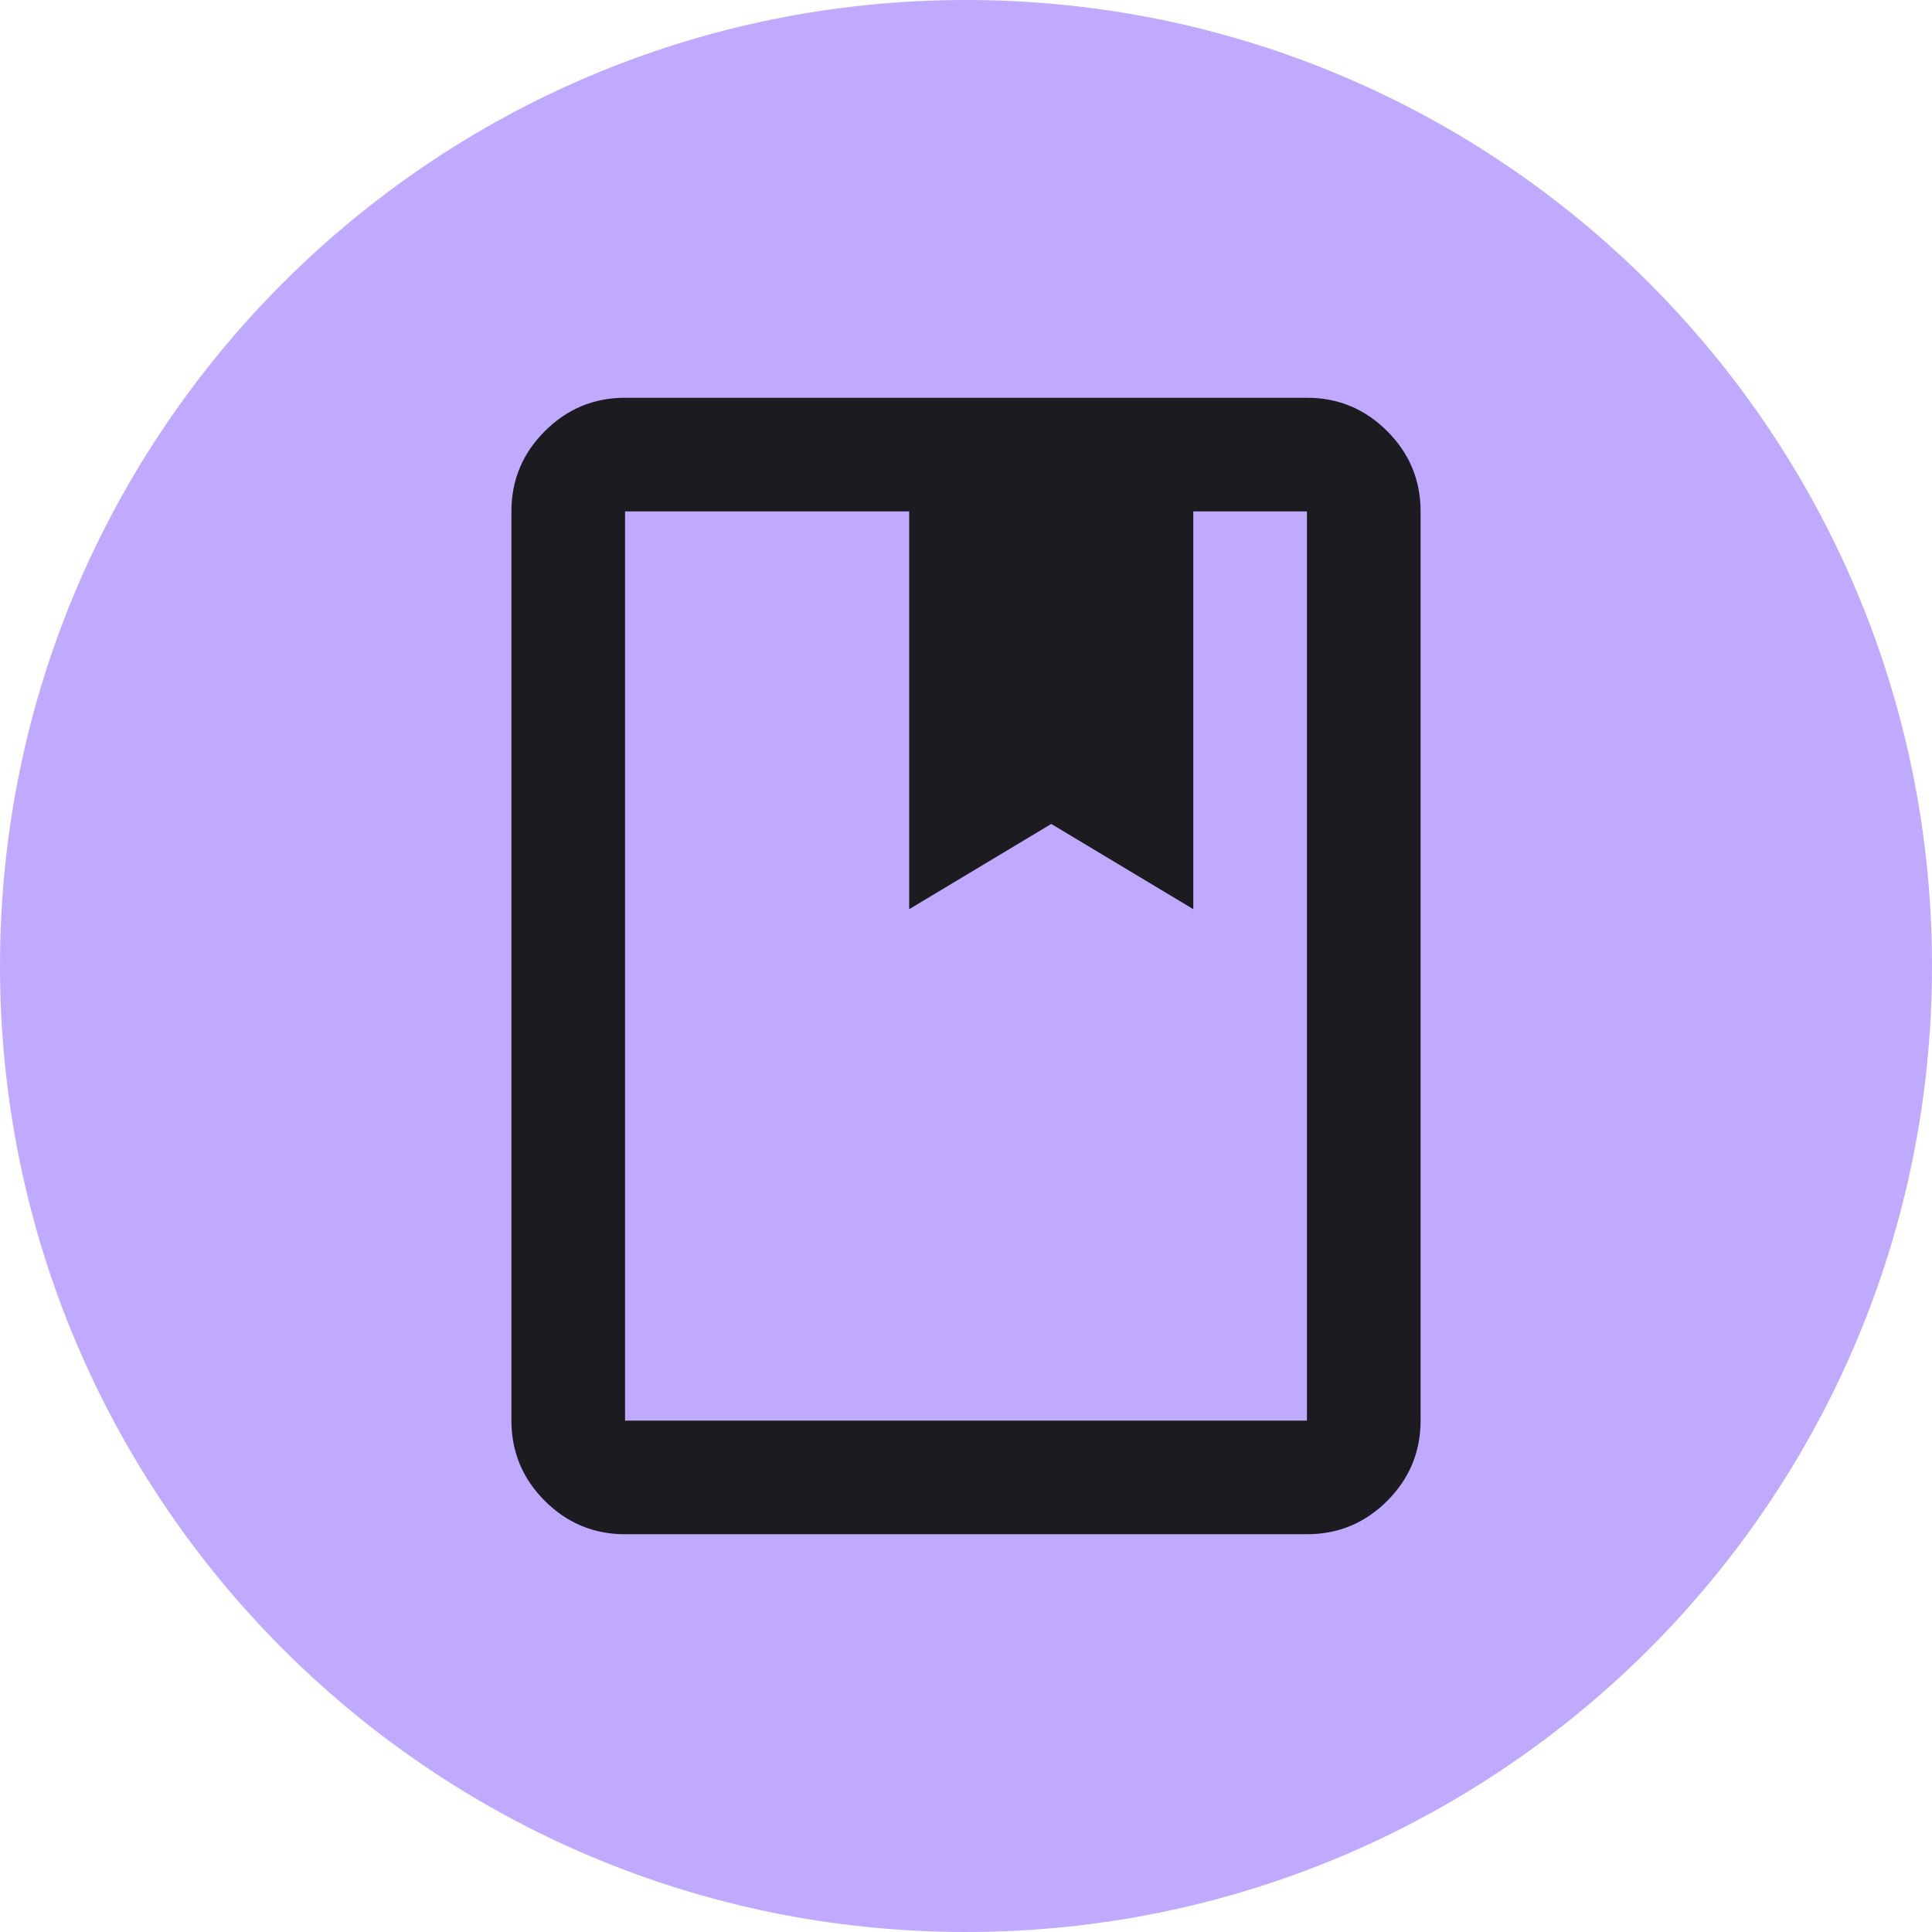
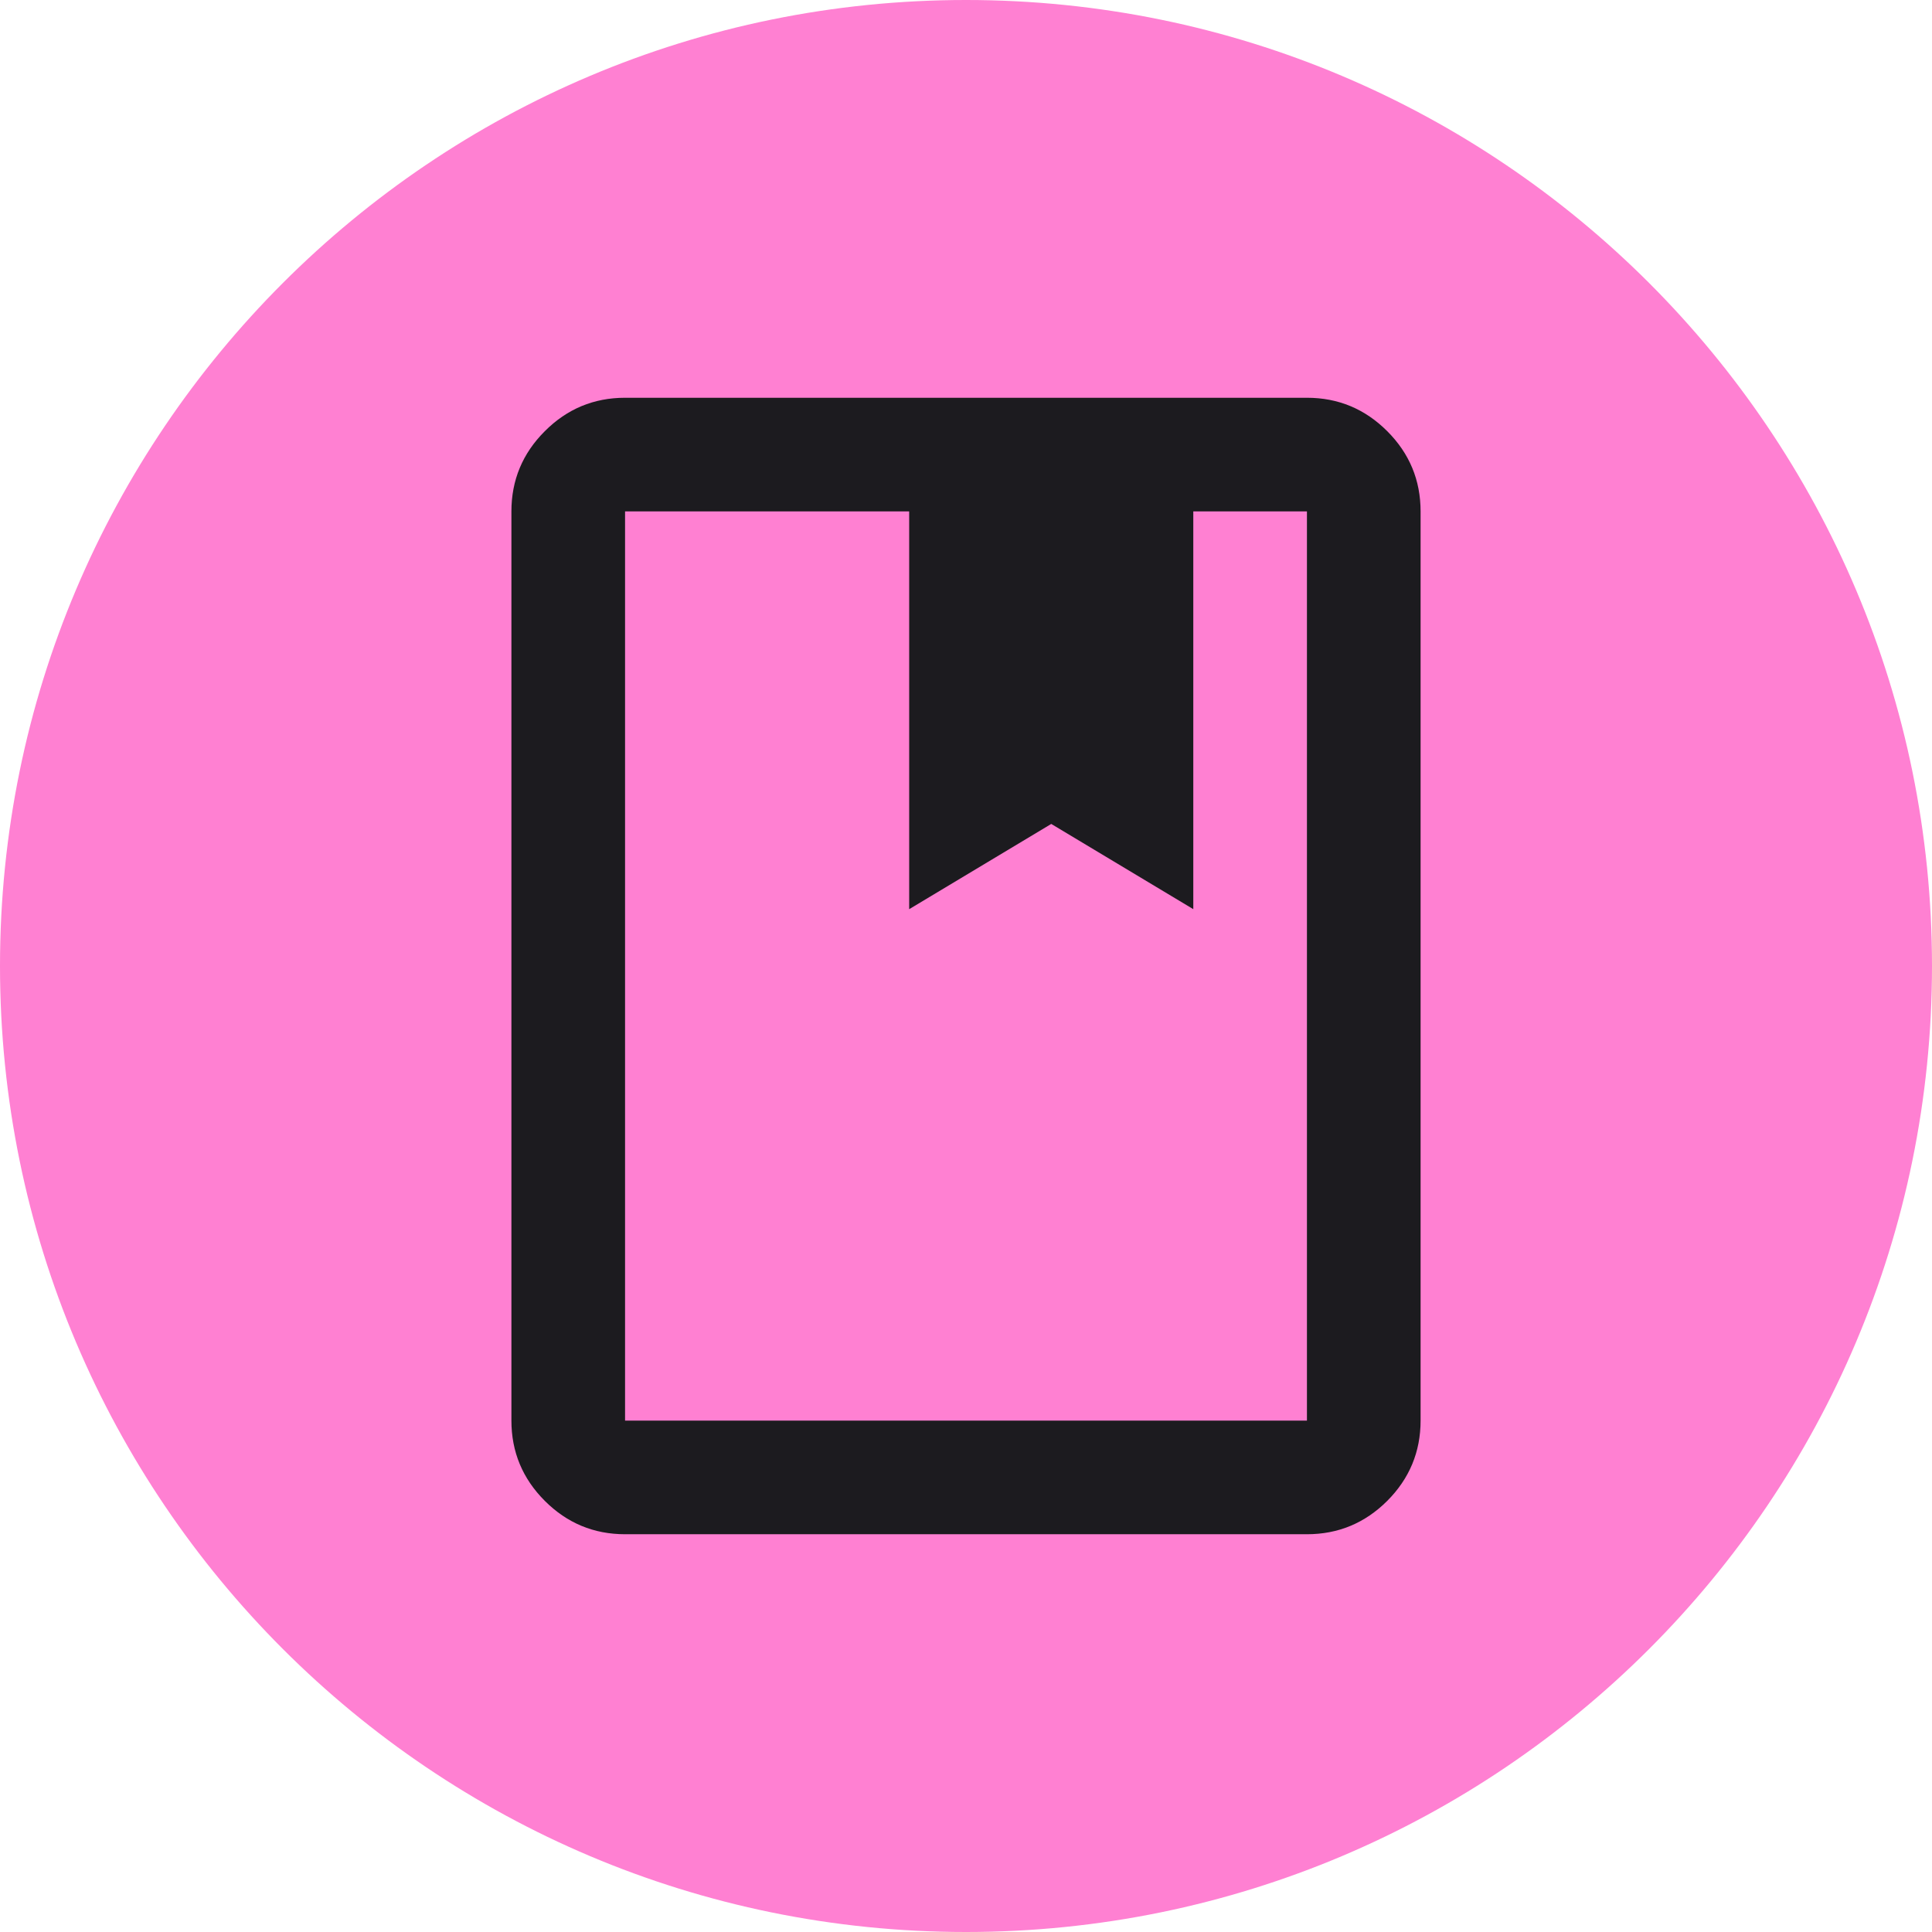
<svg xmlns="http://www.w3.org/2000/svg" width="34" height="34" viewBox="0 0 34 34" fill="none">
-   <circle cx="17" cy="17" r="17" fill="#BFAAFF" />
+   <circle cx="17" cy="17" r="17" fill="#FF80D2" />
  <path d="M11 27C10.45 27 9.979 26.804 9.588 26.413C9.196 26.021 9 25.55 9 25V9C9 8.45 9.196 7.979 9.588 7.588C9.979 7.196 10.45 7 11 7H23C23.55 7 24.021 7.196 24.413 7.588C24.804 7.979 25 8.45 25 9V25C25 25.55 24.804 26.021 24.413 26.413C24.021 26.804 23.55 27 23 27H11ZM11 25H23V9H21V16L18.5 14.5L16 16V9H11V25Z" fill="#1C1B1F" />
</svg>
